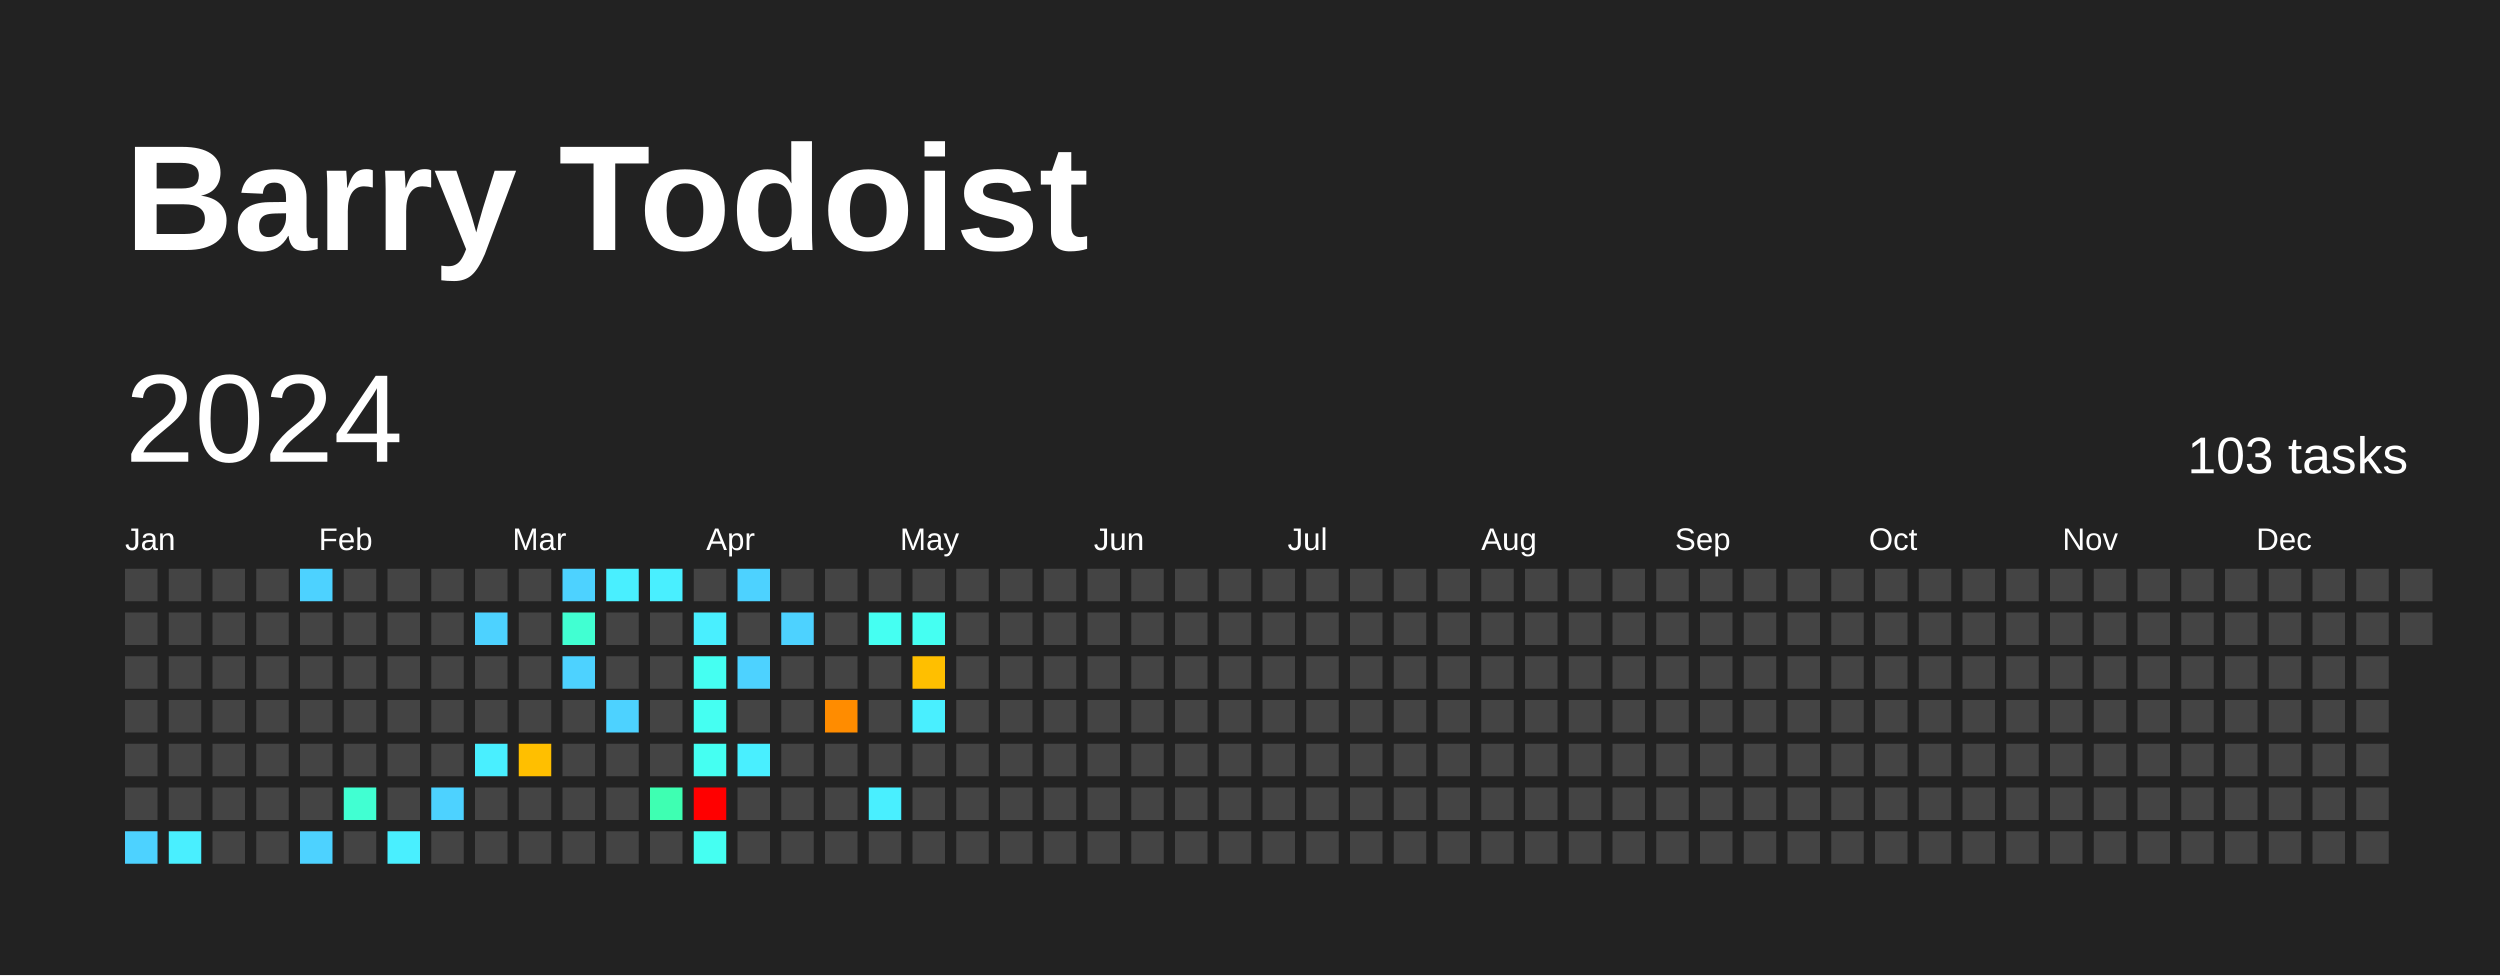
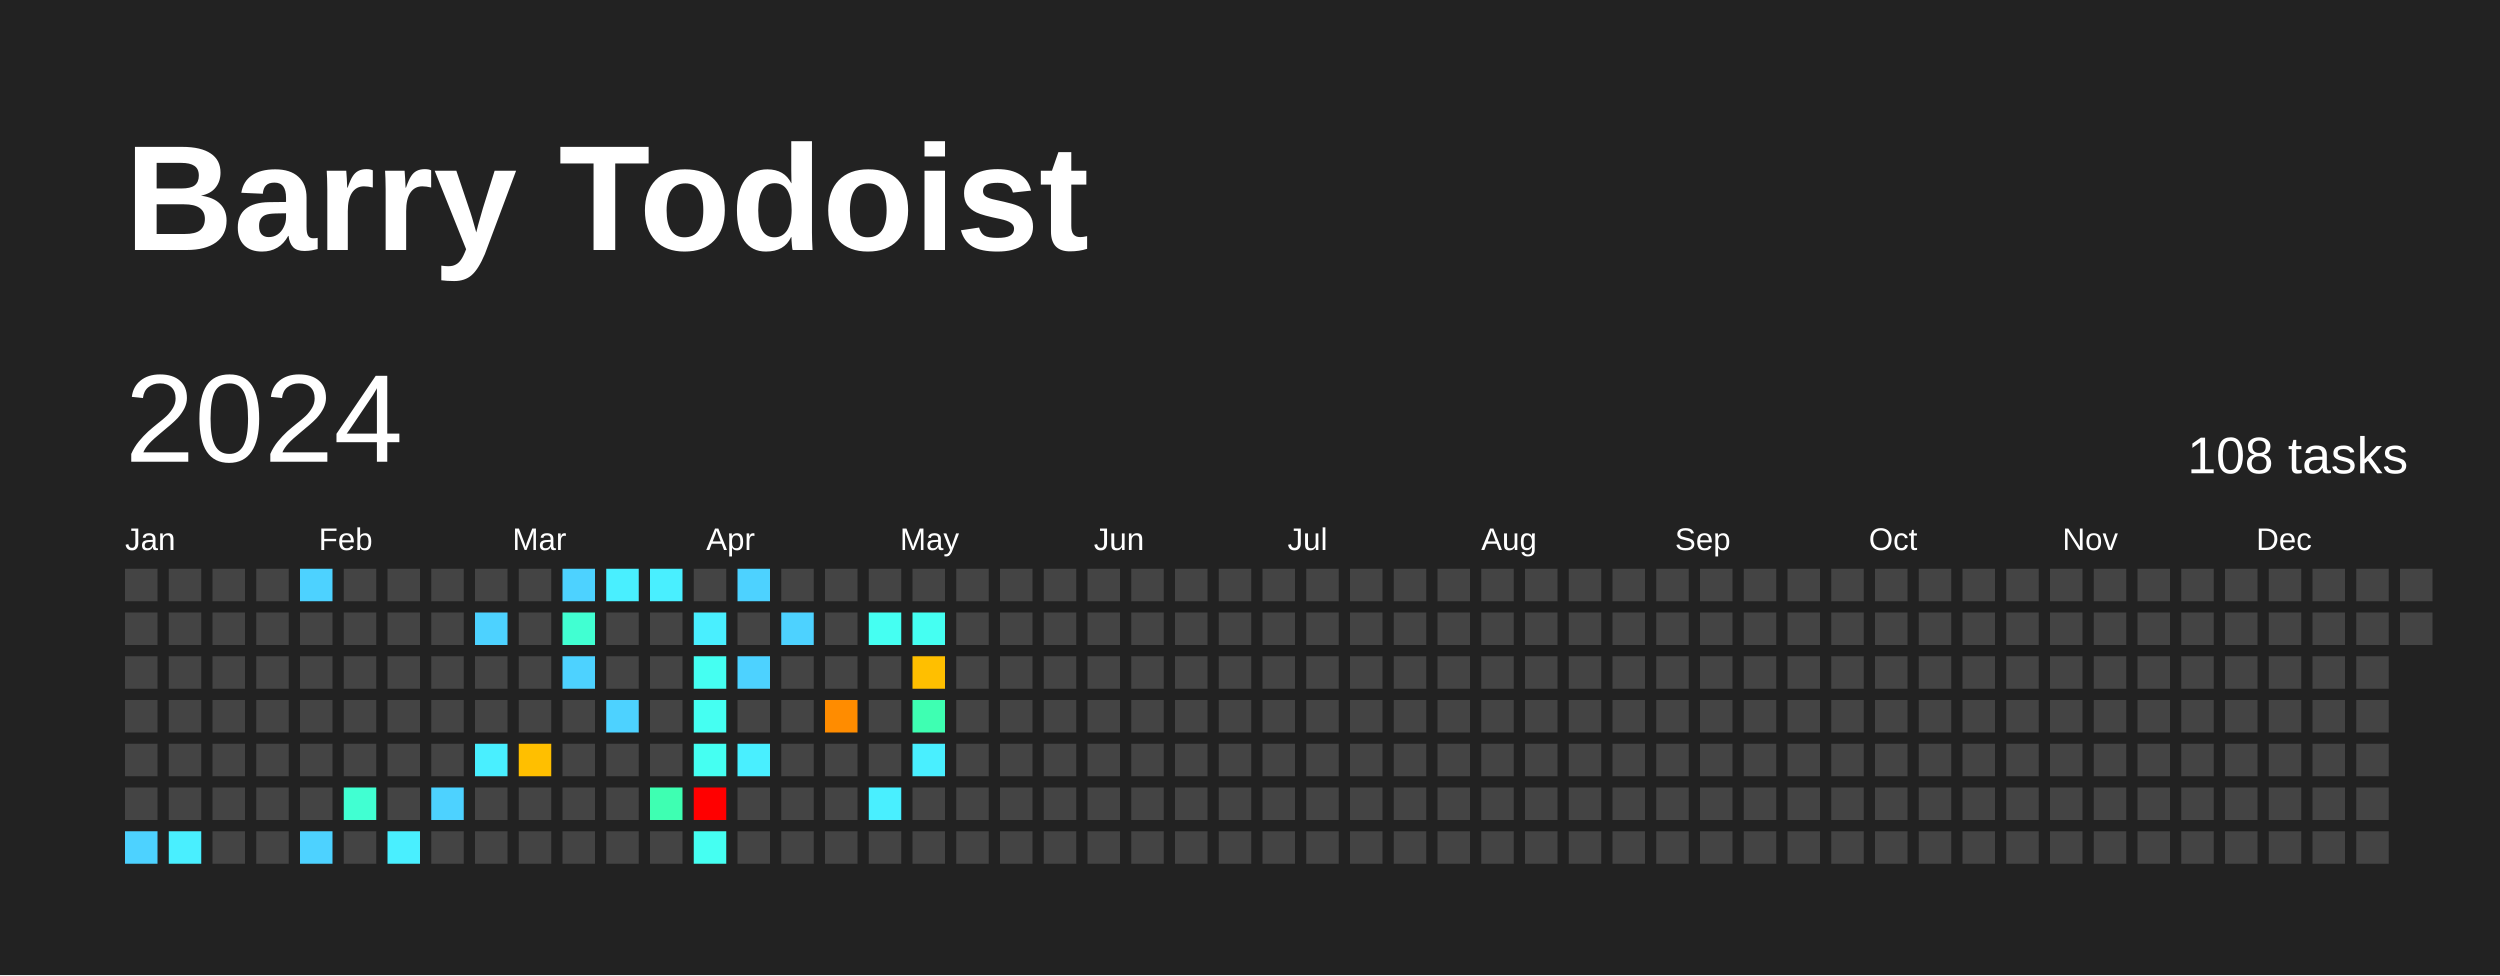
<svg xmlns="http://www.w3.org/2000/svg" baseProfile="full" height="78mm" version="1.1" viewBox="0,0,200,78" width="200mm">
  <defs />
  <rect fill="#222222" height="78" width="200" x="0" y="0" />
  <text fill="#FFFFFF" style="font-size:12px; font-family:Arial; font-weight:bold;" x="10" y="20">Barry Todoist</text>
  <text dominant-baseline="hanging" fill="#FFFFFF" style="font-size:10.0px; font-family:Arial;" x="10" y="30">2024</text>
-   <text dominant-baseline="hanging" fill="#FFFFFF" style="font-size:4.125px; font-family:Arial;" x="175" y="35">103 tasks</text>
+   <text dominant-baseline="hanging" fill="#FFFFFF" style="font-size:4.125px; font-family:Arial;" x="175" y="35">108 tasks</text>
  <text fill="#FFFFFF" style="font-size:2.5px; font-family:Arial" x="10.0" y="44">Jan</text>
  <text fill="#FFFFFF" style="font-size:2.5px; font-family:Arial" x="25.5" y="44">Feb</text>
  <text fill="#FFFFFF" style="font-size:2.5px; font-family:Arial" x="41.0" y="44">Mar</text>
  <text fill="#FFFFFF" style="font-size:2.5px; font-family:Arial" x="56.5" y="44">Apr</text>
  <text fill="#FFFFFF" style="font-size:2.5px; font-family:Arial" x="72.0" y="44">May</text>
  <text fill="#FFFFFF" style="font-size:2.5px; font-family:Arial" x="87.5" y="44">Jun</text>
  <text fill="#FFFFFF" style="font-size:2.5px; font-family:Arial" x="103.0" y="44">Jul</text>
  <text fill="#FFFFFF" style="font-size:2.5px; font-family:Arial" x="118.5" y="44">Aug</text>
  <text fill="#FFFFFF" style="font-size:2.5px; font-family:Arial" x="134.0" y="44">Sep</text>
  <text fill="#FFFFFF" style="font-size:2.5px; font-family:Arial" x="149.5" y="44">Oct</text>
  <text fill="#FFFFFF" style="font-size:2.5px; font-family:Arial" x="165.0" y="44">Nov</text>
  <text fill="#FFFFFF" style="font-size:2.5px; font-family:Arial" x="180.5" y="44">Dec</text>
  <rect fill="#444444" height="2.6" width="2.6" x="10.0" y="45.5" />
  <rect fill="#444444" height="2.6" width="2.6" x="10.0" y="49.0" />
  <rect fill="#444444" height="2.6" width="2.6" x="10.0" y="52.5" />
  <rect fill="#444444" height="2.6" width="2.6" x="10.0" y="56.0" />
  <rect fill="#444444" height="2.6" width="2.6" x="10.0" y="59.5" />
  <rect fill="#444444" height="2.6" width="2.6" x="10.0" y="63.0" />
  <rect fill="#4dd2ff" height="2.6" width="2.6" x="10.0" y="66.5" />
  <rect fill="#444444" height="2.6" width="2.6" x="13.5" y="45.5" />
  <rect fill="#444444" height="2.6" width="2.6" x="13.5" y="49.0" />
  <rect fill="#444444" height="2.6" width="2.6" x="13.5" y="52.5" />
  <rect fill="#444444" height="2.6" width="2.6" x="13.5" y="56.0" />
  <rect fill="#444444" height="2.6" width="2.6" x="13.5" y="59.5" />
  <rect fill="#444444" height="2.6" width="2.6" x="13.5" y="63.0" />
  <rect fill="#49efff" height="2.6" width="2.6" x="13.5" y="66.5" />
  <rect fill="#444444" height="2.6" width="2.6" x="17.0" y="45.5" />
  <rect fill="#444444" height="2.6" width="2.6" x="17.0" y="49.0" />
  <rect fill="#444444" height="2.6" width="2.6" x="17.0" y="52.5" />
  <rect fill="#444444" height="2.6" width="2.6" x="17.0" y="56.0" />
  <rect fill="#444444" height="2.6" width="2.6" x="17.0" y="59.5" />
  <rect fill="#444444" height="2.6" width="2.6" x="17.0" y="63.0" />
  <rect fill="#444444" height="2.6" width="2.6" x="17.0" y="66.5" />
  <rect fill="#444444" height="2.6" width="2.6" x="20.5" y="45.5" />
  <rect fill="#444444" height="2.6" width="2.6" x="20.5" y="49.0" />
  <rect fill="#444444" height="2.6" width="2.6" x="20.5" y="52.5" />
  <rect fill="#444444" height="2.6" width="2.6" x="20.5" y="56.0" />
  <rect fill="#444444" height="2.6" width="2.6" x="20.5" y="59.5" />
  <rect fill="#444444" height="2.6" width="2.6" x="20.5" y="63.0" />
  <rect fill="#444444" height="2.6" width="2.6" x="20.5" y="66.5" />
  <rect fill="#4dd2ff" height="2.6" width="2.6" x="24.0" y="45.5" />
  <rect fill="#444444" height="2.6" width="2.6" x="24.0" y="49.0" />
  <rect fill="#444444" height="2.6" width="2.6" x="24.0" y="52.5" />
  <rect fill="#444444" height="2.6" width="2.6" x="24.0" y="56.0" />
  <rect fill="#444444" height="2.6" width="2.6" x="24.0" y="59.5" />
  <rect fill="#444444" height="2.6" width="2.6" x="24.0" y="63.0" />
  <rect fill="#4dd2ff" height="2.6" width="2.6" x="24.0" y="66.5" />
  <rect fill="#444444" height="2.6" width="2.6" x="27.5" y="45.5" />
  <rect fill="#444444" height="2.6" width="2.6" x="27.5" y="49.0" />
  <rect fill="#444444" height="2.6" width="2.6" x="27.5" y="52.5" />
  <rect fill="#444444" height="2.6" width="2.6" x="27.5" y="56.0" />
  <rect fill="#444444" height="2.6" width="2.6" x="27.5" y="59.5" />
  <rect fill="#41ffd2" height="2.6" width="2.6" x="27.5" y="63.0" />
  <rect fill="#444444" height="2.6" width="2.6" x="27.5" y="66.5" />
  <rect fill="#444444" height="2.6" width="2.6" x="31.0" y="45.5" />
  <rect fill="#444444" height="2.6" width="2.6" x="31.0" y="49.0" />
  <rect fill="#444444" height="2.6" width="2.6" x="31.0" y="52.5" />
  <rect fill="#444444" height="2.6" width="2.6" x="31.0" y="56.0" />
  <rect fill="#444444" height="2.6" width="2.6" x="31.0" y="59.5" />
  <rect fill="#444444" height="2.6" width="2.6" x="31.0" y="63.0" />
  <rect fill="#49efff" height="2.6" width="2.6" x="31.0" y="66.5" />
  <rect fill="#444444" height="2.6" width="2.6" x="34.5" y="45.5" />
  <rect fill="#444444" height="2.6" width="2.6" x="34.5" y="49.0" />
  <rect fill="#444444" height="2.6" width="2.6" x="34.5" y="52.5" />
  <rect fill="#444444" height="2.6" width="2.6" x="34.5" y="56.0" />
  <rect fill="#444444" height="2.6" width="2.6" x="34.5" y="59.5" />
  <rect fill="#4dd2ff" height="2.6" width="2.6" x="34.5" y="63.0" />
  <rect fill="#444444" height="2.6" width="2.6" x="34.5" y="66.5" />
  <rect fill="#444444" height="2.6" width="2.6" x="38.0" y="45.5" />
  <rect fill="#4dd2ff" height="2.6" width="2.6" x="38.0" y="49.0" />
  <rect fill="#444444" height="2.6" width="2.6" x="38.0" y="52.5" />
  <rect fill="#444444" height="2.6" width="2.6" x="38.0" y="56.0" />
  <rect fill="#49efff" height="2.6" width="2.6" x="38.0" y="59.5" />
  <rect fill="#444444" height="2.6" width="2.6" x="38.0" y="63.0" />
  <rect fill="#444444" height="2.6" width="2.6" x="38.0" y="66.5" />
  <rect fill="#444444" height="2.6" width="2.6" x="41.5" y="45.5" />
  <rect fill="#444444" height="2.6" width="2.6" x="41.5" y="49.0" />
  <rect fill="#444444" height="2.6" width="2.6" x="41.5" y="52.5" />
  <rect fill="#444444" height="2.6" width="2.6" x="41.5" y="56.0" />
  <rect fill="#ffbf00" height="2.6" width="2.6" x="41.5" y="59.5" />
  <rect fill="#444444" height="2.6" width="2.6" x="41.5" y="63.0" />
  <rect fill="#444444" height="2.6" width="2.6" x="41.5" y="66.5" />
  <rect fill="#4dd2ff" height="2.6" width="2.6" x="45.0" y="45.5" />
  <rect fill="#41ffd2" height="2.6" width="2.6" x="45.0" y="49.0" />
  <rect fill="#4dd2ff" height="2.6" width="2.6" x="45.0" y="52.5" />
  <rect fill="#444444" height="2.6" width="2.6" x="45.0" y="56.0" />
  <rect fill="#444444" height="2.6" width="2.6" x="45.0" y="59.5" />
  <rect fill="#444444" height="2.6" width="2.6" x="45.0" y="63.0" />
  <rect fill="#444444" height="2.6" width="2.6" x="45.0" y="66.5" />
  <rect fill="#49efff" height="2.6" width="2.6" x="48.5" y="45.5" />
  <rect fill="#444444" height="2.6" width="2.6" x="48.5" y="49.0" />
  <rect fill="#444444" height="2.6" width="2.6" x="48.5" y="52.5" />
  <rect fill="#4dd2ff" height="2.6" width="2.6" x="48.5" y="56.0" />
  <rect fill="#444444" height="2.6" width="2.6" x="48.5" y="59.5" />
  <rect fill="#444444" height="2.6" width="2.6" x="48.5" y="63.0" />
  <rect fill="#444444" height="2.6" width="2.6" x="48.5" y="66.5" />
  <rect fill="#49efff" height="2.6" width="2.6" x="52.0" y="45.5" />
  <rect fill="#444444" height="2.6" width="2.6" x="52.0" y="49.0" />
  <rect fill="#444444" height="2.6" width="2.6" x="52.0" y="52.5" />
  <rect fill="#444444" height="2.6" width="2.6" x="52.0" y="56.0" />
  <rect fill="#444444" height="2.6" width="2.6" x="52.0" y="59.5" />
  <rect fill="#3effb2" height="2.6" width="2.6" x="52.0" y="63.0" />
  <rect fill="#444444" height="2.6" width="2.6" x="52.0" y="66.5" />
  <rect fill="#444444" height="2.6" width="2.6" x="55.5" y="45.5" />
  <rect fill="#49efff" height="2.6" width="2.6" x="55.5" y="49.0" />
  <rect fill="#45fff2" height="2.6" width="2.6" x="55.5" y="52.5" />
  <rect fill="#45fff2" height="2.6" width="2.6" x="55.5" y="56.0" />
  <rect fill="#45fff2" height="2.6" width="2.6" x="55.5" y="59.5" />
  <rect fill="red" height="2.6" width="2.6" x="55.5" y="63.0" />
  <rect fill="#45fff2" height="2.6" width="2.6" x="55.5" y="66.5" />
  <rect fill="#4dd2ff" height="2.6" width="2.6" x="59.0" y="45.5" />
  <rect fill="#444444" height="2.6" width="2.6" x="59.0" y="49.0" />
  <rect fill="#4dd2ff" height="2.6" width="2.6" x="59.0" y="52.5" />
  <rect fill="#444444" height="2.6" width="2.6" x="59.0" y="56.0" />
  <rect fill="#49efff" height="2.6" width="2.6" x="59.0" y="59.5" />
  <rect fill="#444444" height="2.6" width="2.6" x="59.0" y="63.0" />
  <rect fill="#444444" height="2.6" width="2.6" x="59.0" y="66.5" />
  <rect fill="#444444" height="2.6" width="2.6" x="62.5" y="45.5" />
  <rect fill="#4dd2ff" height="2.6" width="2.6" x="62.5" y="49.0" />
  <rect fill="#444444" height="2.6" width="2.6" x="62.5" y="52.5" />
  <rect fill="#444444" height="2.6" width="2.6" x="62.5" y="56.0" />
  <rect fill="#444444" height="2.6" width="2.6" x="62.5" y="59.5" />
  <rect fill="#444444" height="2.6" width="2.6" x="62.5" y="63.0" />
  <rect fill="#444444" height="2.6" width="2.6" x="62.5" y="66.5" />
  <rect fill="#444444" height="2.6" width="2.6" x="66.0" y="45.5" />
  <rect fill="#444444" height="2.6" width="2.6" x="66.0" y="49.0" />
  <rect fill="#444444" height="2.6" width="2.6" x="66.0" y="52.5" />
  <rect fill="#ff8c00" height="2.6" width="2.6" x="66.0" y="56.0" />
  <rect fill="#444444" height="2.6" width="2.6" x="66.0" y="59.5" />
  <rect fill="#444444" height="2.6" width="2.6" x="66.0" y="63.0" />
  <rect fill="#444444" height="2.6" width="2.6" x="66.0" y="66.5" />
  <rect fill="#444444" height="2.6" width="2.6" x="69.5" y="45.5" />
  <rect fill="#45fff2" height="2.6" width="2.6" x="69.5" y="49.0" />
  <rect fill="#444444" height="2.6" width="2.6" x="69.5" y="52.5" />
  <rect fill="#444444" height="2.6" width="2.6" x="69.5" y="56.0" />
  <rect fill="#444444" height="2.6" width="2.6" x="69.5" y="59.5" />
  <rect fill="#49efff" height="2.6" width="2.6" x="69.5" y="63.0" />
  <rect fill="#444444" height="2.6" width="2.6" x="69.5" y="66.5" />
  <rect fill="#444444" height="2.6" width="2.6" x="73.0" y="45.5" />
  <rect fill="#45fff2" height="2.6" width="2.6" x="73.0" y="49.0" />
  <rect fill="#ffbf00" height="2.6" width="2.6" x="73.0" y="52.5" />
-   <rect fill="#49efff" height="2.6" width="2.6" x="73.0" y="56.0" />
-   <rect fill="#444444" height="2.6" width="2.6" x="73.0" y="59.5" />
+   <rect fill="#3effb2" height="2.6" width="2.6" x="73.0" y="56.0" />
+   <rect fill="#49efff" height="2.6" width="2.6" x="73.0" y="59.5" />
  <rect fill="#444444" height="2.6" width="2.6" x="73.0" y="63.0" />
  <rect fill="#444444" height="2.6" width="2.6" x="73.0" y="66.5" />
  <rect fill="#444444" height="2.6" width="2.6" x="76.5" y="45.5" />
  <rect fill="#444444" height="2.6" width="2.6" x="76.5" y="49.0" />
  <rect fill="#444444" height="2.6" width="2.6" x="76.5" y="52.5" />
  <rect fill="#444444" height="2.6" width="2.6" x="76.5" y="56.0" />
  <rect fill="#444444" height="2.6" width="2.6" x="76.5" y="59.5" />
  <rect fill="#444444" height="2.6" width="2.6" x="76.5" y="63.0" />
  <rect fill="#444444" height="2.6" width="2.6" x="76.5" y="66.5" />
  <rect fill="#444444" height="2.6" width="2.6" x="80.0" y="45.5" />
  <rect fill="#444444" height="2.6" width="2.6" x="80.0" y="49.0" />
  <rect fill="#444444" height="2.6" width="2.6" x="80.0" y="52.5" />
  <rect fill="#444444" height="2.6" width="2.6" x="80.0" y="56.0" />
  <rect fill="#444444" height="2.6" width="2.6" x="80.0" y="59.5" />
  <rect fill="#444444" height="2.6" width="2.6" x="80.0" y="63.0" />
  <rect fill="#444444" height="2.6" width="2.6" x="80.0" y="66.5" />
  <rect fill="#444444" height="2.6" width="2.6" x="83.5" y="45.5" />
  <rect fill="#444444" height="2.6" width="2.6" x="83.5" y="49.0" />
  <rect fill="#444444" height="2.6" width="2.6" x="83.5" y="52.5" />
  <rect fill="#444444" height="2.6" width="2.6" x="83.5" y="56.0" />
  <rect fill="#444444" height="2.6" width="2.6" x="83.5" y="59.5" />
  <rect fill="#444444" height="2.6" width="2.6" x="83.5" y="63.0" />
  <rect fill="#444444" height="2.6" width="2.6" x="83.5" y="66.5" />
  <rect fill="#444444" height="2.6" width="2.6" x="87.0" y="45.5" />
  <rect fill="#444444" height="2.6" width="2.6" x="87.0" y="49.0" />
  <rect fill="#444444" height="2.6" width="2.6" x="87.0" y="52.5" />
  <rect fill="#444444" height="2.6" width="2.6" x="87.0" y="56.0" />
  <rect fill="#444444" height="2.6" width="2.6" x="87.0" y="59.5" />
  <rect fill="#444444" height="2.6" width="2.6" x="87.0" y="63.0" />
  <rect fill="#444444" height="2.6" width="2.6" x="87.0" y="66.5" />
  <rect fill="#444444" height="2.6" width="2.6" x="90.5" y="45.5" />
  <rect fill="#444444" height="2.6" width="2.6" x="90.5" y="49.0" />
  <rect fill="#444444" height="2.6" width="2.6" x="90.5" y="52.5" />
  <rect fill="#444444" height="2.6" width="2.6" x="90.5" y="56.0" />
  <rect fill="#444444" height="2.6" width="2.6" x="90.5" y="59.5" />
  <rect fill="#444444" height="2.6" width="2.6" x="90.5" y="63.0" />
  <rect fill="#444444" height="2.6" width="2.6" x="90.5" y="66.5" />
  <rect fill="#444444" height="2.6" width="2.6" x="94.0" y="45.5" />
  <rect fill="#444444" height="2.6" width="2.6" x="94.0" y="49.0" />
  <rect fill="#444444" height="2.6" width="2.6" x="94.0" y="52.5" />
  <rect fill="#444444" height="2.6" width="2.6" x="94.0" y="56.0" />
  <rect fill="#444444" height="2.6" width="2.6" x="94.0" y="59.5" />
  <rect fill="#444444" height="2.6" width="2.6" x="94.0" y="63.0" />
  <rect fill="#444444" height="2.6" width="2.6" x="94.0" y="66.5" />
  <rect fill="#444444" height="2.6" width="2.6" x="97.5" y="45.5" />
  <rect fill="#444444" height="2.6" width="2.6" x="97.5" y="49.0" />
  <rect fill="#444444" height="2.6" width="2.6" x="97.5" y="52.5" />
  <rect fill="#444444" height="2.6" width="2.6" x="97.5" y="56.0" />
  <rect fill="#444444" height="2.6" width="2.6" x="97.5" y="59.5" />
  <rect fill="#444444" height="2.6" width="2.6" x="97.5" y="63.0" />
  <rect fill="#444444" height="2.6" width="2.6" x="97.5" y="66.5" />
  <rect fill="#444444" height="2.6" width="2.6" x="101.0" y="45.5" />
  <rect fill="#444444" height="2.6" width="2.6" x="101.0" y="49.0" />
  <rect fill="#444444" height="2.6" width="2.6" x="101.0" y="52.5" />
  <rect fill="#444444" height="2.6" width="2.6" x="101.0" y="56.0" />
  <rect fill="#444444" height="2.6" width="2.6" x="101.0" y="59.5" />
  <rect fill="#444444" height="2.6" width="2.6" x="101.0" y="63.0" />
  <rect fill="#444444" height="2.6" width="2.6" x="101.0" y="66.5" />
  <rect fill="#444444" height="2.6" width="2.6" x="104.5" y="45.5" />
  <rect fill="#444444" height="2.6" width="2.6" x="104.5" y="49.0" />
  <rect fill="#444444" height="2.6" width="2.6" x="104.5" y="52.5" />
  <rect fill="#444444" height="2.6" width="2.6" x="104.5" y="56.0" />
  <rect fill="#444444" height="2.6" width="2.6" x="104.5" y="59.5" />
  <rect fill="#444444" height="2.6" width="2.6" x="104.5" y="63.0" />
  <rect fill="#444444" height="2.6" width="2.6" x="104.5" y="66.5" />
  <rect fill="#444444" height="2.6" width="2.6" x="108.0" y="45.5" />
  <rect fill="#444444" height="2.6" width="2.6" x="108.0" y="49.0" />
  <rect fill="#444444" height="2.6" width="2.6" x="108.0" y="52.5" />
  <rect fill="#444444" height="2.6" width="2.6" x="108.0" y="56.0" />
  <rect fill="#444444" height="2.6" width="2.6" x="108.0" y="59.5" />
  <rect fill="#444444" height="2.6" width="2.6" x="108.0" y="63.0" />
  <rect fill="#444444" height="2.6" width="2.6" x="108.0" y="66.5" />
  <rect fill="#444444" height="2.6" width="2.6" x="111.5" y="45.5" />
  <rect fill="#444444" height="2.6" width="2.6" x="111.5" y="49.0" />
  <rect fill="#444444" height="2.6" width="2.6" x="111.5" y="52.5" />
  <rect fill="#444444" height="2.6" width="2.6" x="111.5" y="56.0" />
  <rect fill="#444444" height="2.6" width="2.6" x="111.5" y="59.5" />
  <rect fill="#444444" height="2.6" width="2.6" x="111.5" y="63.0" />
  <rect fill="#444444" height="2.6" width="2.6" x="111.5" y="66.5" />
  <rect fill="#444444" height="2.6" width="2.6" x="115.0" y="45.5" />
  <rect fill="#444444" height="2.6" width="2.6" x="115.0" y="49.0" />
  <rect fill="#444444" height="2.6" width="2.6" x="115.0" y="52.5" />
  <rect fill="#444444" height="2.6" width="2.6" x="115.0" y="56.0" />
  <rect fill="#444444" height="2.6" width="2.6" x="115.0" y="59.5" />
  <rect fill="#444444" height="2.6" width="2.6" x="115.0" y="63.0" />
  <rect fill="#444444" height="2.6" width="2.6" x="115.0" y="66.5" />
  <rect fill="#444444" height="2.6" width="2.6" x="118.5" y="45.5" />
  <rect fill="#444444" height="2.6" width="2.6" x="118.5" y="49.0" />
  <rect fill="#444444" height="2.6" width="2.6" x="118.5" y="52.5" />
  <rect fill="#444444" height="2.6" width="2.6" x="118.5" y="56.0" />
  <rect fill="#444444" height="2.6" width="2.6" x="118.5" y="59.5" />
  <rect fill="#444444" height="2.6" width="2.6" x="118.5" y="63.0" />
  <rect fill="#444444" height="2.6" width="2.6" x="118.5" y="66.5" />
  <rect fill="#444444" height="2.6" width="2.6" x="122.0" y="45.5" />
  <rect fill="#444444" height="2.6" width="2.6" x="122.0" y="49.0" />
  <rect fill="#444444" height="2.6" width="2.6" x="122.0" y="52.5" />
  <rect fill="#444444" height="2.6" width="2.6" x="122.0" y="56.0" />
  <rect fill="#444444" height="2.6" width="2.6" x="122.0" y="59.5" />
  <rect fill="#444444" height="2.6" width="2.6" x="122.0" y="63.0" />
  <rect fill="#444444" height="2.6" width="2.6" x="122.0" y="66.5" />
  <rect fill="#444444" height="2.6" width="2.6" x="125.5" y="45.5" />
  <rect fill="#444444" height="2.6" width="2.6" x="125.5" y="49.0" />
  <rect fill="#444444" height="2.6" width="2.6" x="125.5" y="52.5" />
  <rect fill="#444444" height="2.6" width="2.6" x="125.5" y="56.0" />
  <rect fill="#444444" height="2.6" width="2.6" x="125.5" y="59.5" />
  <rect fill="#444444" height="2.6" width="2.6" x="125.5" y="63.0" />
  <rect fill="#444444" height="2.6" width="2.6" x="125.5" y="66.5" />
  <rect fill="#444444" height="2.6" width="2.6" x="129.0" y="45.5" />
  <rect fill="#444444" height="2.6" width="2.6" x="129.0" y="49.0" />
  <rect fill="#444444" height="2.6" width="2.6" x="129.0" y="52.5" />
  <rect fill="#444444" height="2.6" width="2.6" x="129.0" y="56.0" />
  <rect fill="#444444" height="2.6" width="2.6" x="129.0" y="59.5" />
  <rect fill="#444444" height="2.6" width="2.6" x="129.0" y="63.0" />
  <rect fill="#444444" height="2.6" width="2.6" x="129.0" y="66.5" />
  <rect fill="#444444" height="2.6" width="2.6" x="132.5" y="45.5" />
  <rect fill="#444444" height="2.6" width="2.6" x="132.5" y="49.0" />
  <rect fill="#444444" height="2.6" width="2.6" x="132.5" y="52.5" />
  <rect fill="#444444" height="2.6" width="2.6" x="132.5" y="56.0" />
  <rect fill="#444444" height="2.6" width="2.6" x="132.5" y="59.5" />
  <rect fill="#444444" height="2.6" width="2.6" x="132.5" y="63.0" />
  <rect fill="#444444" height="2.6" width="2.6" x="132.5" y="66.5" />
  <rect fill="#444444" height="2.6" width="2.6" x="136.0" y="45.5" />
  <rect fill="#444444" height="2.6" width="2.6" x="136.0" y="49.0" />
  <rect fill="#444444" height="2.6" width="2.6" x="136.0" y="52.5" />
  <rect fill="#444444" height="2.6" width="2.6" x="136.0" y="56.0" />
  <rect fill="#444444" height="2.6" width="2.6" x="136.0" y="59.5" />
  <rect fill="#444444" height="2.6" width="2.6" x="136.0" y="63.0" />
  <rect fill="#444444" height="2.6" width="2.6" x="136.0" y="66.5" />
  <rect fill="#444444" height="2.6" width="2.6" x="139.5" y="45.5" />
  <rect fill="#444444" height="2.6" width="2.6" x="139.5" y="49.0" />
  <rect fill="#444444" height="2.6" width="2.6" x="139.5" y="52.5" />
  <rect fill="#444444" height="2.6" width="2.6" x="139.5" y="56.0" />
  <rect fill="#444444" height="2.6" width="2.6" x="139.5" y="59.5" />
  <rect fill="#444444" height="2.6" width="2.6" x="139.5" y="63.0" />
  <rect fill="#444444" height="2.6" width="2.6" x="139.5" y="66.5" />
  <rect fill="#444444" height="2.6" width="2.6" x="143.0" y="45.5" />
  <rect fill="#444444" height="2.6" width="2.6" x="143.0" y="49.0" />
  <rect fill="#444444" height="2.6" width="2.6" x="143.0" y="52.5" />
  <rect fill="#444444" height="2.6" width="2.6" x="143.0" y="56.0" />
  <rect fill="#444444" height="2.6" width="2.6" x="143.0" y="59.5" />
  <rect fill="#444444" height="2.6" width="2.6" x="143.0" y="63.0" />
  <rect fill="#444444" height="2.6" width="2.6" x="143.0" y="66.5" />
  <rect fill="#444444" height="2.6" width="2.6" x="146.5" y="45.5" />
  <rect fill="#444444" height="2.6" width="2.6" x="146.5" y="49.0" />
  <rect fill="#444444" height="2.6" width="2.6" x="146.5" y="52.5" />
  <rect fill="#444444" height="2.6" width="2.6" x="146.5" y="56.0" />
  <rect fill="#444444" height="2.6" width="2.6" x="146.5" y="59.5" />
  <rect fill="#444444" height="2.6" width="2.6" x="146.5" y="63.0" />
  <rect fill="#444444" height="2.6" width="2.6" x="146.5" y="66.5" />
  <rect fill="#444444" height="2.6" width="2.6" x="150.0" y="45.5" />
  <rect fill="#444444" height="2.6" width="2.6" x="150.0" y="49.0" />
  <rect fill="#444444" height="2.6" width="2.6" x="150.0" y="52.5" />
  <rect fill="#444444" height="2.6" width="2.6" x="150.0" y="56.0" />
  <rect fill="#444444" height="2.6" width="2.6" x="150.0" y="59.5" />
  <rect fill="#444444" height="2.6" width="2.6" x="150.0" y="63.0" />
  <rect fill="#444444" height="2.6" width="2.6" x="150.0" y="66.5" />
  <rect fill="#444444" height="2.6" width="2.6" x="153.5" y="45.5" />
  <rect fill="#444444" height="2.6" width="2.6" x="153.5" y="49.0" />
  <rect fill="#444444" height="2.6" width="2.6" x="153.5" y="52.5" />
  <rect fill="#444444" height="2.6" width="2.6" x="153.5" y="56.0" />
  <rect fill="#444444" height="2.6" width="2.6" x="153.5" y="59.5" />
  <rect fill="#444444" height="2.6" width="2.6" x="153.5" y="63.0" />
  <rect fill="#444444" height="2.6" width="2.6" x="153.5" y="66.5" />
  <rect fill="#444444" height="2.6" width="2.6" x="157.0" y="45.5" />
  <rect fill="#444444" height="2.6" width="2.6" x="157.0" y="49.0" />
  <rect fill="#444444" height="2.6" width="2.6" x="157.0" y="52.5" />
  <rect fill="#444444" height="2.6" width="2.6" x="157.0" y="56.0" />
  <rect fill="#444444" height="2.6" width="2.6" x="157.0" y="59.5" />
  <rect fill="#444444" height="2.6" width="2.6" x="157.0" y="63.0" />
  <rect fill="#444444" height="2.6" width="2.6" x="157.0" y="66.5" />
  <rect fill="#444444" height="2.6" width="2.6" x="160.5" y="45.5" />
  <rect fill="#444444" height="2.6" width="2.6" x="160.5" y="49.0" />
  <rect fill="#444444" height="2.6" width="2.6" x="160.5" y="52.5" />
  <rect fill="#444444" height="2.6" width="2.6" x="160.5" y="56.0" />
  <rect fill="#444444" height="2.6" width="2.6" x="160.5" y="59.5" />
  <rect fill="#444444" height="2.6" width="2.6" x="160.5" y="63.0" />
  <rect fill="#444444" height="2.6" width="2.6" x="160.5" y="66.5" />
  <rect fill="#444444" height="2.6" width="2.6" x="164.0" y="45.5" />
  <rect fill="#444444" height="2.6" width="2.6" x="164.0" y="49.0" />
  <rect fill="#444444" height="2.6" width="2.6" x="164.0" y="52.5" />
  <rect fill="#444444" height="2.6" width="2.6" x="164.0" y="56.0" />
  <rect fill="#444444" height="2.6" width="2.6" x="164.0" y="59.5" />
  <rect fill="#444444" height="2.6" width="2.6" x="164.0" y="63.0" />
  <rect fill="#444444" height="2.6" width="2.6" x="164.0" y="66.5" />
  <rect fill="#444444" height="2.6" width="2.6" x="167.5" y="45.5" />
  <rect fill="#444444" height="2.6" width="2.6" x="167.5" y="49.0" />
  <rect fill="#444444" height="2.6" width="2.6" x="167.5" y="52.5" />
  <rect fill="#444444" height="2.6" width="2.6" x="167.5" y="56.0" />
  <rect fill="#444444" height="2.6" width="2.6" x="167.5" y="59.5" />
  <rect fill="#444444" height="2.6" width="2.6" x="167.5" y="63.0" />
  <rect fill="#444444" height="2.6" width="2.6" x="167.5" y="66.5" />
  <rect fill="#444444" height="2.6" width="2.6" x="171.0" y="45.5" />
  <rect fill="#444444" height="2.6" width="2.6" x="171.0" y="49.0" />
  <rect fill="#444444" height="2.6" width="2.6" x="171.0" y="52.5" />
  <rect fill="#444444" height="2.6" width="2.6" x="171.0" y="56.0" />
  <rect fill="#444444" height="2.6" width="2.6" x="171.0" y="59.5" />
  <rect fill="#444444" height="2.6" width="2.6" x="171.0" y="63.0" />
  <rect fill="#444444" height="2.6" width="2.6" x="171.0" y="66.5" />
  <rect fill="#444444" height="2.6" width="2.6" x="174.5" y="45.5" />
  <rect fill="#444444" height="2.6" width="2.6" x="174.5" y="49.0" />
  <rect fill="#444444" height="2.6" width="2.6" x="174.5" y="52.5" />
  <rect fill="#444444" height="2.6" width="2.6" x="174.5" y="56.0" />
  <rect fill="#444444" height="2.6" width="2.6" x="174.5" y="59.5" />
  <rect fill="#444444" height="2.6" width="2.6" x="174.5" y="63.0" />
  <rect fill="#444444" height="2.6" width="2.6" x="174.5" y="66.5" />
  <rect fill="#444444" height="2.6" width="2.6" x="178.0" y="45.5" />
  <rect fill="#444444" height="2.6" width="2.6" x="178.0" y="49.0" />
  <rect fill="#444444" height="2.6" width="2.6" x="178.0" y="52.5" />
  <rect fill="#444444" height="2.6" width="2.6" x="178.0" y="56.0" />
  <rect fill="#444444" height="2.6" width="2.6" x="178.0" y="59.5" />
  <rect fill="#444444" height="2.6" width="2.6" x="178.0" y="63.0" />
  <rect fill="#444444" height="2.6" width="2.6" x="178.0" y="66.5" />
  <rect fill="#444444" height="2.6" width="2.6" x="181.5" y="45.5" />
  <rect fill="#444444" height="2.6" width="2.6" x="181.5" y="49.0" />
  <rect fill="#444444" height="2.6" width="2.6" x="181.5" y="52.5" />
  <rect fill="#444444" height="2.6" width="2.6" x="181.5" y="56.0" />
  <rect fill="#444444" height="2.6" width="2.6" x="181.5" y="59.5" />
  <rect fill="#444444" height="2.6" width="2.6" x="181.5" y="63.0" />
  <rect fill="#444444" height="2.6" width="2.6" x="181.5" y="66.5" />
  <rect fill="#444444" height="2.6" width="2.6" x="185.0" y="45.5" />
  <rect fill="#444444" height="2.6" width="2.6" x="185.0" y="49.0" />
  <rect fill="#444444" height="2.6" width="2.6" x="185.0" y="52.5" />
  <rect fill="#444444" height="2.6" width="2.6" x="185.0" y="56.0" />
  <rect fill="#444444" height="2.6" width="2.6" x="185.0" y="59.5" />
  <rect fill="#444444" height="2.6" width="2.6" x="185.0" y="63.0" />
  <rect fill="#444444" height="2.6" width="2.6" x="185.0" y="66.5" />
  <rect fill="#444444" height="2.6" width="2.6" x="188.5" y="45.5" />
  <rect fill="#444444" height="2.6" width="2.6" x="188.5" y="49.0" />
  <rect fill="#444444" height="2.6" width="2.6" x="188.5" y="52.5" />
  <rect fill="#444444" height="2.6" width="2.6" x="188.5" y="56.0" />
  <rect fill="#444444" height="2.6" width="2.6" x="188.5" y="59.5" />
  <rect fill="#444444" height="2.6" width="2.6" x="188.5" y="63.0" />
  <rect fill="#444444" height="2.6" width="2.6" x="188.5" y="66.5" />
  <rect fill="#444444" height="2.6" width="2.6" x="192.0" y="45.5" />
  <rect fill="#444444" height="2.6" width="2.6" x="192.0" y="49.0" />
</svg>
